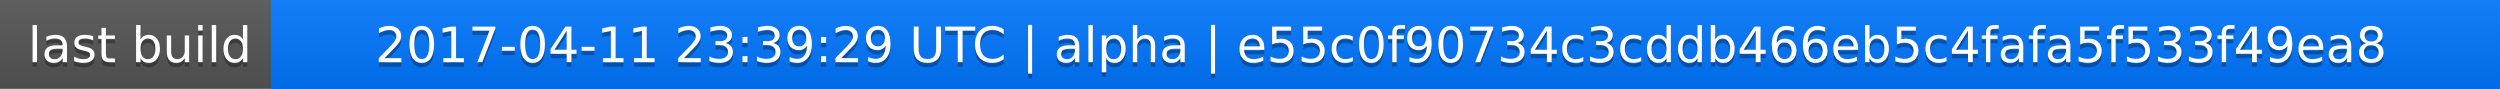
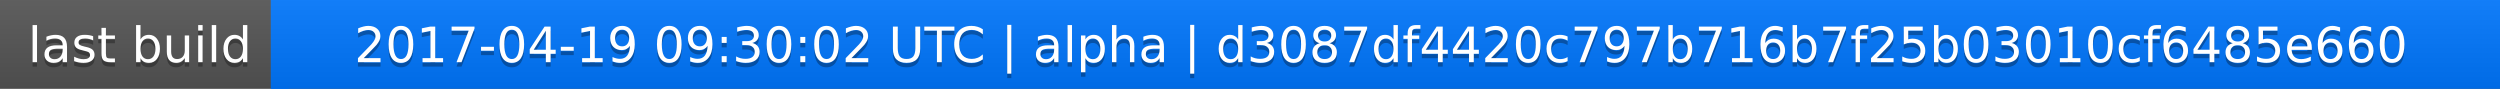
<svg xmlns="http://www.w3.org/2000/svg" width="563" height="20">
  <linearGradient id="a" x2="0" y2="100%">
    <stop offset="0" stop-color="#bbb" stop-opacity=".1" />
    <stop offset="1" stop-opacity=".1" />
  </linearGradient>
  <rect rx="0" width="563" height="20" fill="#555" />
  <rect rx="0" x="61" width="502" height="20" fill="#07f" />
  <path fill="#07f" d="M61 0h4v20h-4z" />
  <rect rx="0" width="563" height="20" fill="url(#a)" />
  <g fill="#fff" text-anchor="middle" font-family="DejaVu Sans,Verdana,Geneva,sans-serif" font-size="11">
    <text x="31.5" y="15" fill="#010101" fill-opacity=".3">last build</text>
    <text x="31.5" y="14">last build</text>
-     <text x="311" y="15" fill="#010101" fill-opacity=".3">2017-04-11 23:39:29 UTC | alpha | e55c0f90734c3cddb466eb5c4fafa5f533f49ea8</text>
-     <text x="311" y="14">2017-04-11 23:39:29 UTC | alpha | e55c0f90734c3cddb466eb5c4fafa5f533f49ea8</text>
+     <text x="311" y="15" fill="#010101" fill-opacity=".3">2017-04-19 09:30:02 UTC | alpha | d3087df4420c797b716b7f25b03010cf6485e660</text>
+     <text x="311" y="14">2017-04-19 09:30:02 UTC | alpha | d3087df4420c797b716b7f25b03010cf6485e660</text>
  </g>
</svg>
